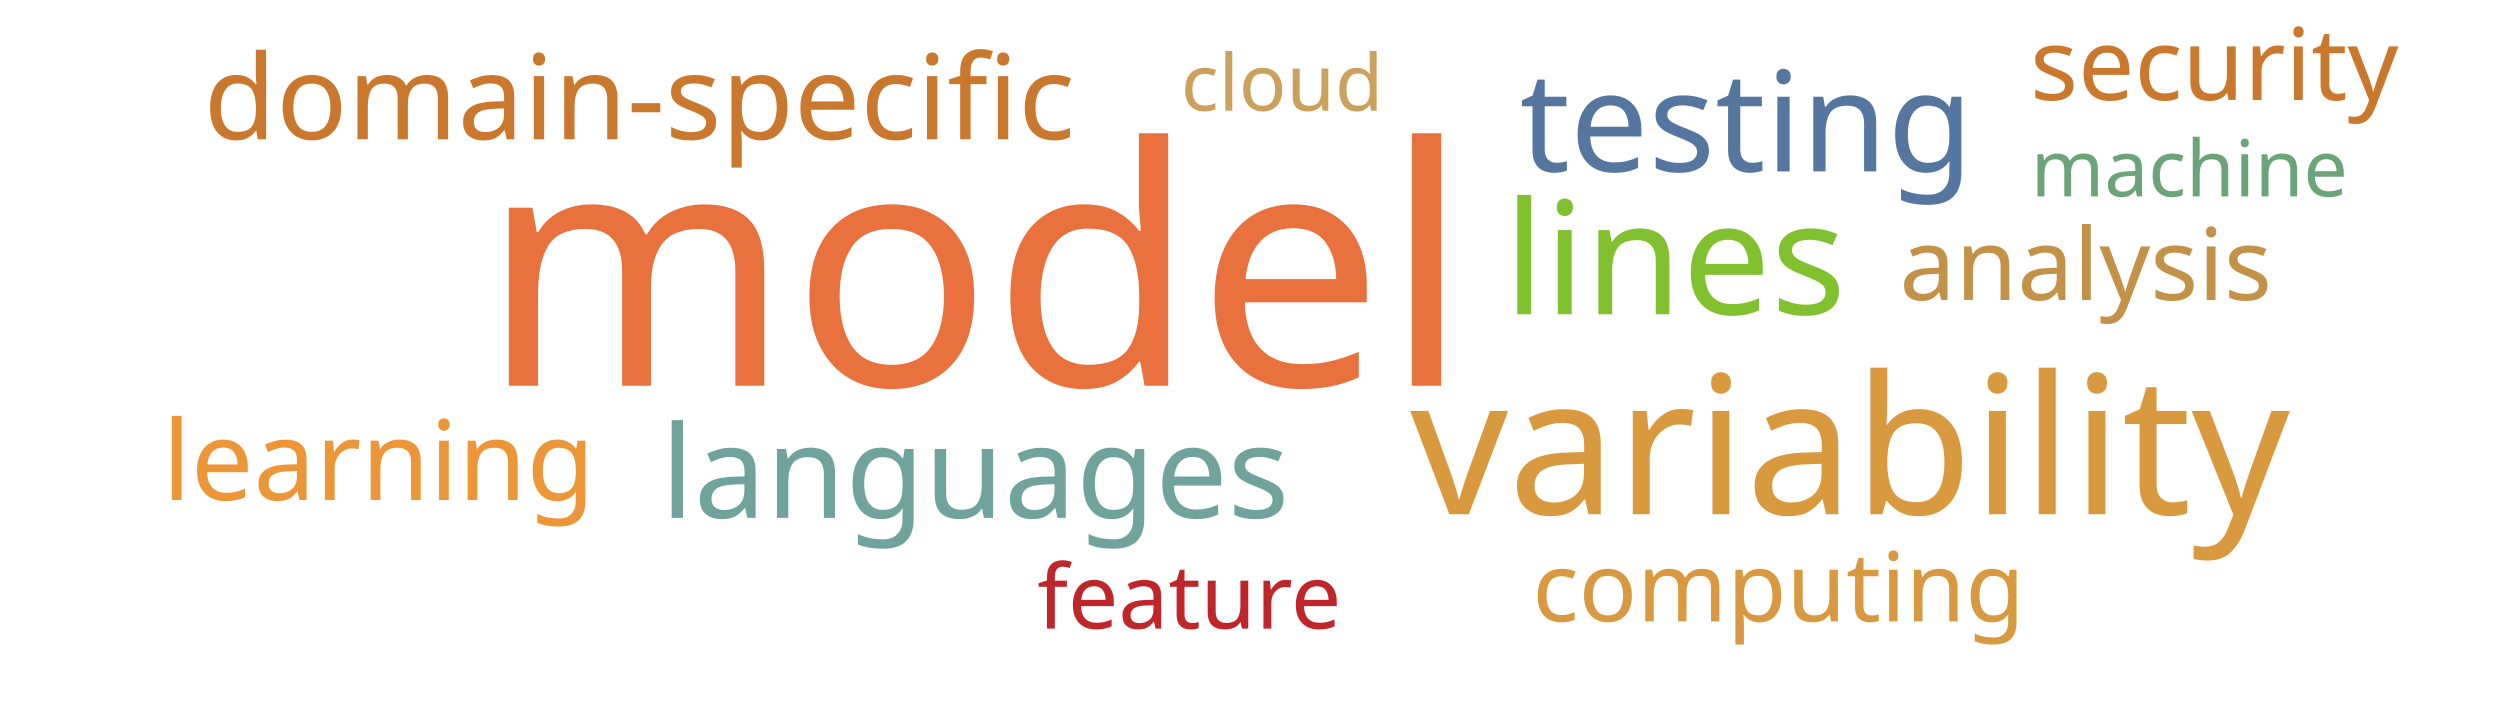
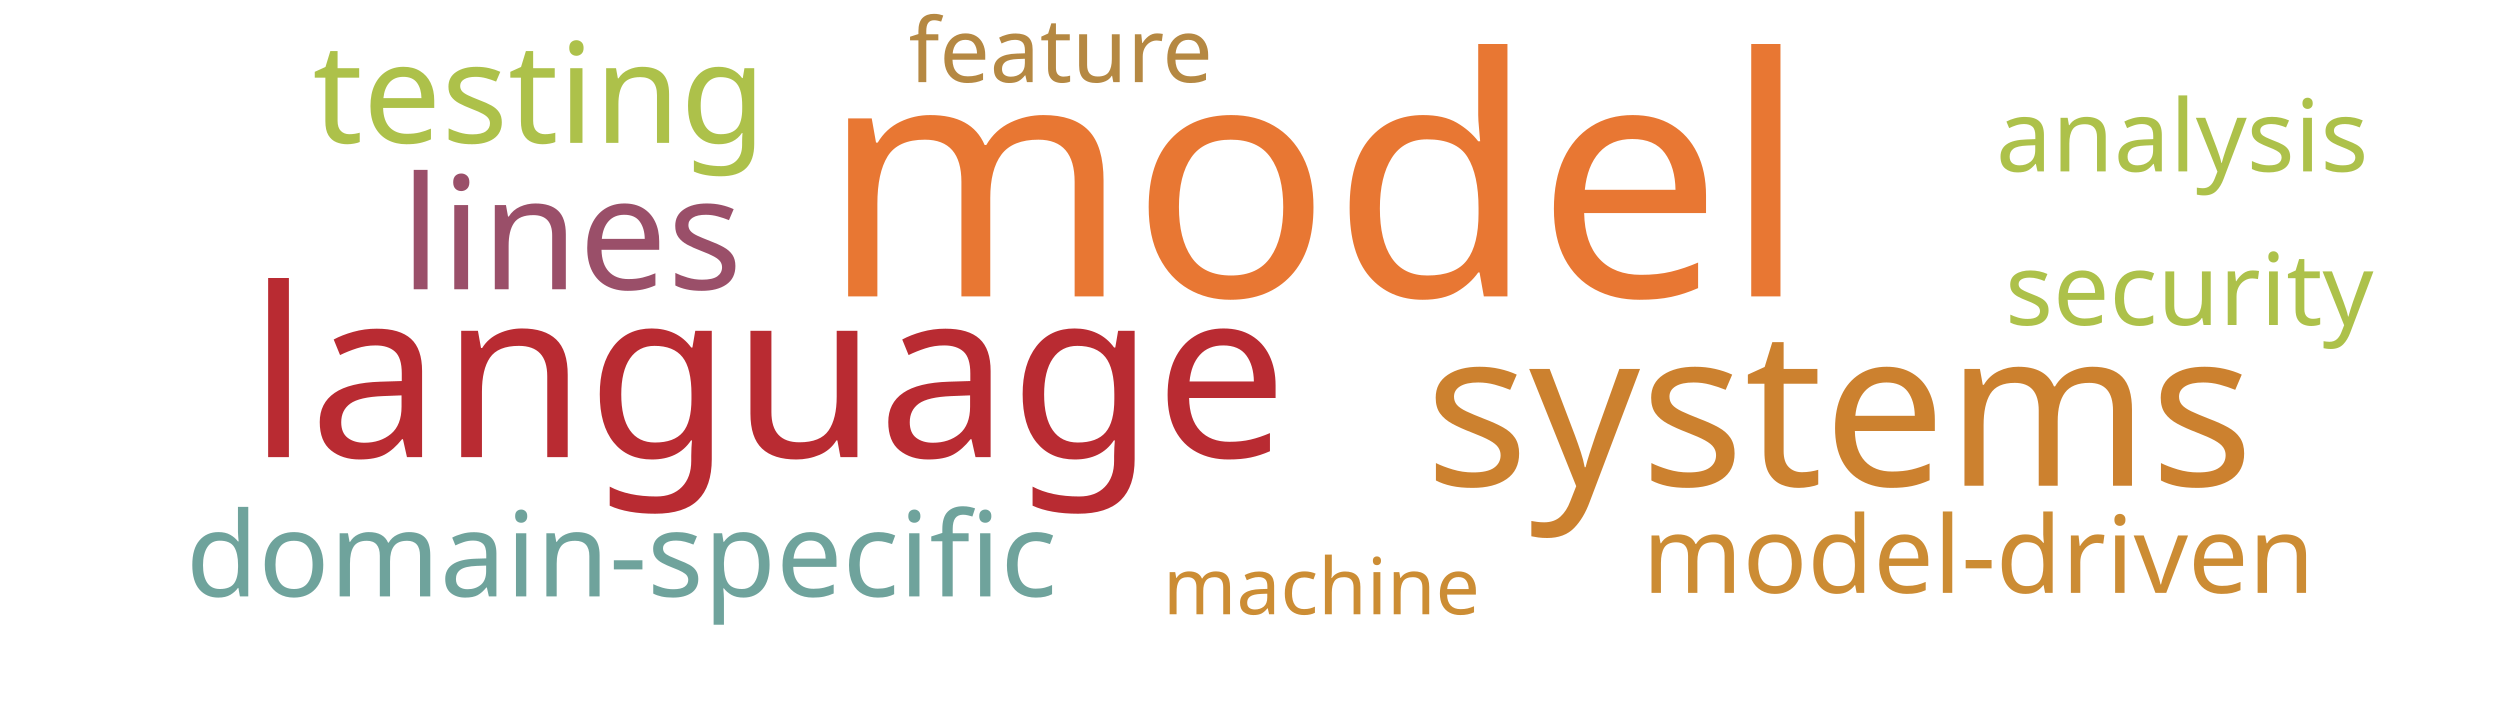
<svg xmlns="http://www.w3.org/2000/svg" width="700" height="200">
  <g transform="translate(350, 100)">
-     <text text-anchor="middle" style="font-family: Impact; font-size: 93px; fill: #e9713e" transform="translate(-77,8)rotate(0)">model</text>
-     <text text-anchor="middle" style="font-family: Impact; font-size: 54px; fill: #d8993f" transform="translate(168,44)rotate(0)">variability</text>
-     <text text-anchor="middle" style="font-family: Impact; font-size: 44px; fill: #81c130" transform="translate(119,-12)rotate(0)">lines</text>
-     <text text-anchor="middle" style="font-family: Impact; font-size: 39px; fill: #55769e" transform="translate(139,-52)rotate(0)">testing</text>
-     <text text-anchor="middle" style="font-family: Impact; font-size: 36px; fill: #6fa39c" transform="translate(-77,45)rotate(0)">languages</text>
-     <text text-anchor="middle" style="font-family: Impact; font-size: 33px; fill: #cb782f" transform="translate(-171,-61)rotate(0)">domain-specific</text>
-     <text text-anchor="middle" style="font-family: Impact; font-size: 31px; fill: #ec9637" transform="translate(-244,40)rotate(0)">learning</text>
-     <text text-anchor="middle" style="font-family: Impact; font-size: 28px; fill: #c39249" transform="translate(234,-16)rotate(0)">analysis</text>
-     <text text-anchor="middle" style="font-family: Impact; font-size: 28px; fill: #cb782f" transform="translate(270,-72)rotate(0)">security</text>
-     <text text-anchor="middle" style="font-family: Impact; font-size: 27px; fill: #d89940" transform="translate(148,74)rotate(0)">computing</text>
-     <text text-anchor="middle" style="font-family: Impact; font-size: 25px; fill: #bf262a" transform="translate(-17,76)rotate(0)">feature</text>
-     <text text-anchor="middle" style="font-family: Impact; font-size: 22px; fill: #cba15d" transform="translate(9,-69)rotate(0)">cloud</text>
-     <text text-anchor="middle" style="font-family: Impact; font-size: 22px; fill: #6ca47a" transform="translate(263,-45)rotate(0)">machine</text>
+     <text text-anchor="middle" style="font-family: Impact; font-size: 93px; fill: #e87733" transform="translate(18,-17)rotate(0)">model</text>
+     <text text-anchor="middle" style="font-family: Impact; font-size: 66px; fill: #b92b32" transform="translate(-135,28)rotate(0)">language</text>
+     <text text-anchor="middle" style="font-family: Impact; font-size: 61px; fill: #cc812f" transform="translate(165,36)rotate(0)">systems</text>
+     <text text-anchor="middle" style="font-family: Impact; font-size: 44px; fill: #9a4f69" transform="translate(-190,-19)rotate(0)">lines</text>
+     <text text-anchor="middle" style="font-family: Impact; font-size: 39px; fill: #adc14a" transform="translate(-199,-60)rotate(0)">testing</text>
+     <text text-anchor="middle" style="font-family: Impact; font-size: 33px; fill: #6fa39c" transform="translate(-176,67)rotate(0)">domain-specific</text>
+     <text text-anchor="middle" style="font-family: Impact; font-size: 30px; fill: #cc8c34" transform="translate(204,66)rotate(0)">model-driven</text>
+     <text text-anchor="middle" style="font-family: Impact; font-size: 28px; fill: #adc14a" transform="translate(263,-9)rotate(0)">security</text>
+     <text text-anchor="middle" style="font-family: Impact; font-size: 28px; fill: #adc14a" transform="translate(261,-52)rotate(0)">analysis</text>
+     <text text-anchor="middle" style="font-family: Impact; font-size: 25px; fill: #b58842" transform="translate(-53,-77)rotate(0)">feature</text>
+     <text text-anchor="middle" style="font-family: Impact; font-size: 22px; fill: #cc8d34" transform="translate(20,72)rotate(0)">machine</text>
  </g>
</svg>
